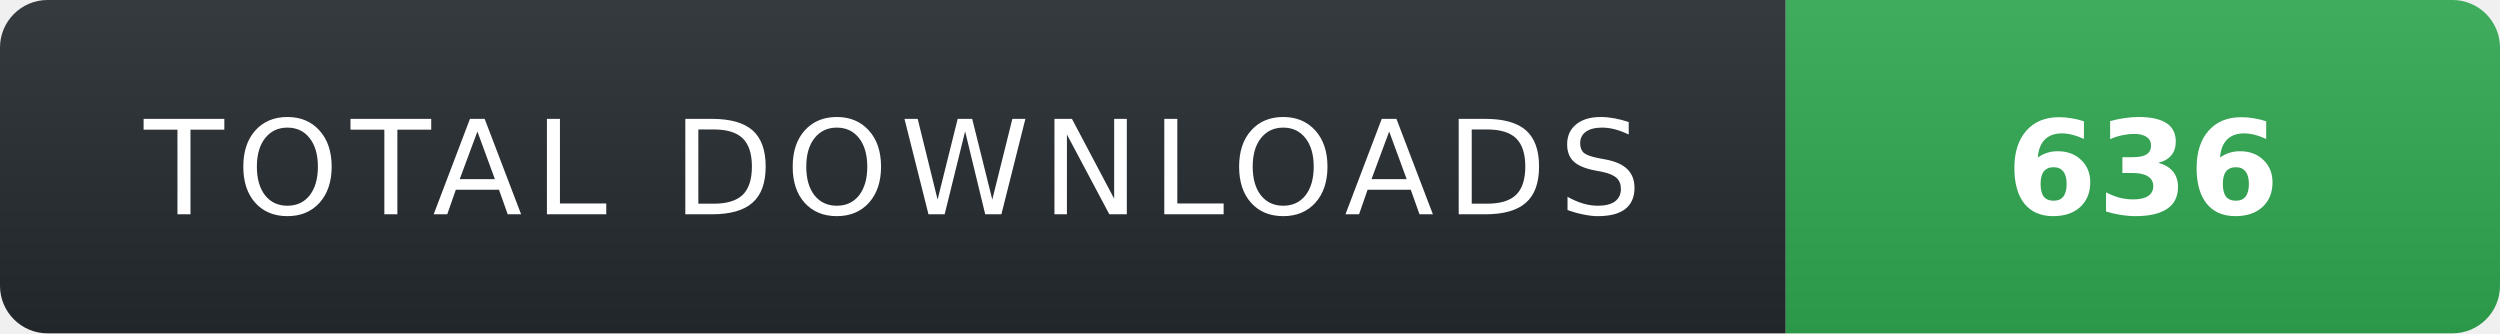
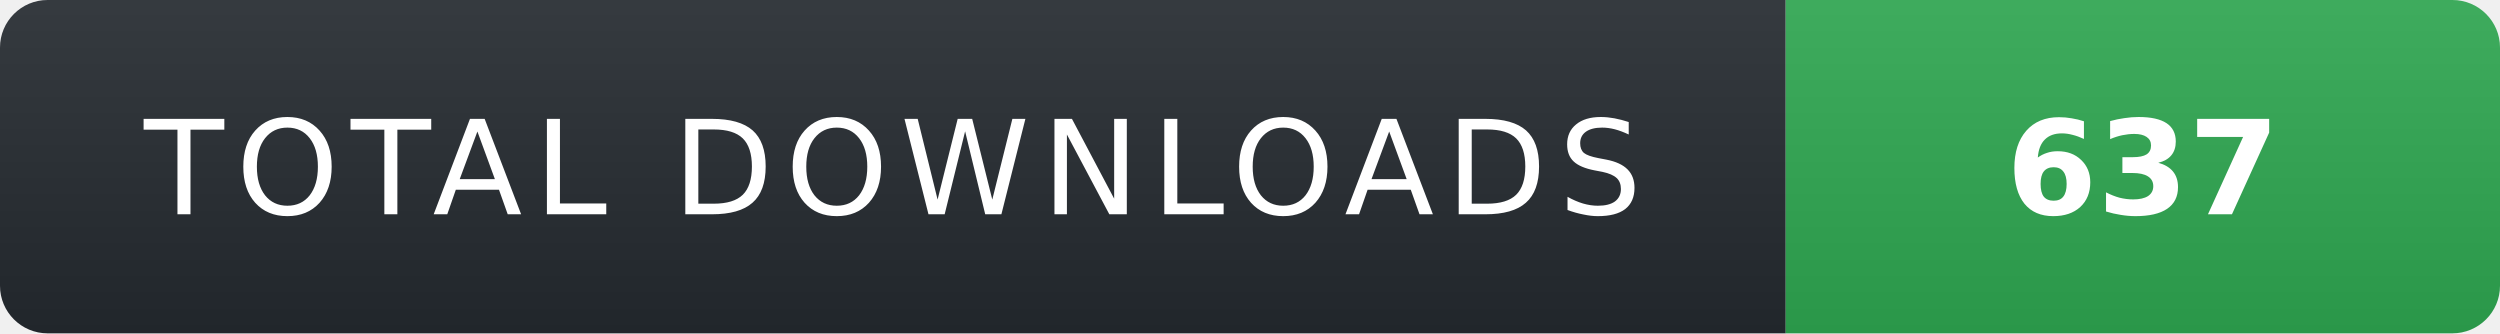
- <svg xmlns="http://www.w3.org/2000/svg" width="210" height="28" role="img" aria-label="TOTAL DOWNLOADS: 636">
+ <svg xmlns="http://www.w3.org/2000/svg" width="210" height="28" role="img" aria-label="TOTAL DOWNLOADS: 637">
  <linearGradient id="s" x2="0" y2="100%">
    <stop offset="0" stop-color="#fff" stop-opacity=".08" />
    <stop offset="1" stop-color="#000" stop-opacity=".08" />
  </linearGradient>
  <clipPath id="r">
    <rect width="210" height="28" rx="4" fill="#fff" />
  </clipPath>
  <g clip-path="url(#r)">
    <rect width="150" height="28" fill="#24292f" />
    <rect x="150" width="60" height="28" fill="#2ea44f" />
    <rect width="210" height="28" fill="url(#s)" />
  </g>
  <g fill="#fff" text-anchor="middle" font-family="Verdana,Geneva,DejaVu Sans,sans-serif" text-rendering="geometricPrecision" font-size="11">
    <text x="75" y="18" fill="#fff" letter-spacing="1">TOTAL DOWNLOADS</text>
-     <text x="180" y="18" fill="#fff" font-weight="700">636</text>
+     <text x="180" y="18" fill="#fff" font-weight="700">637</text>
  </g>
</svg>
